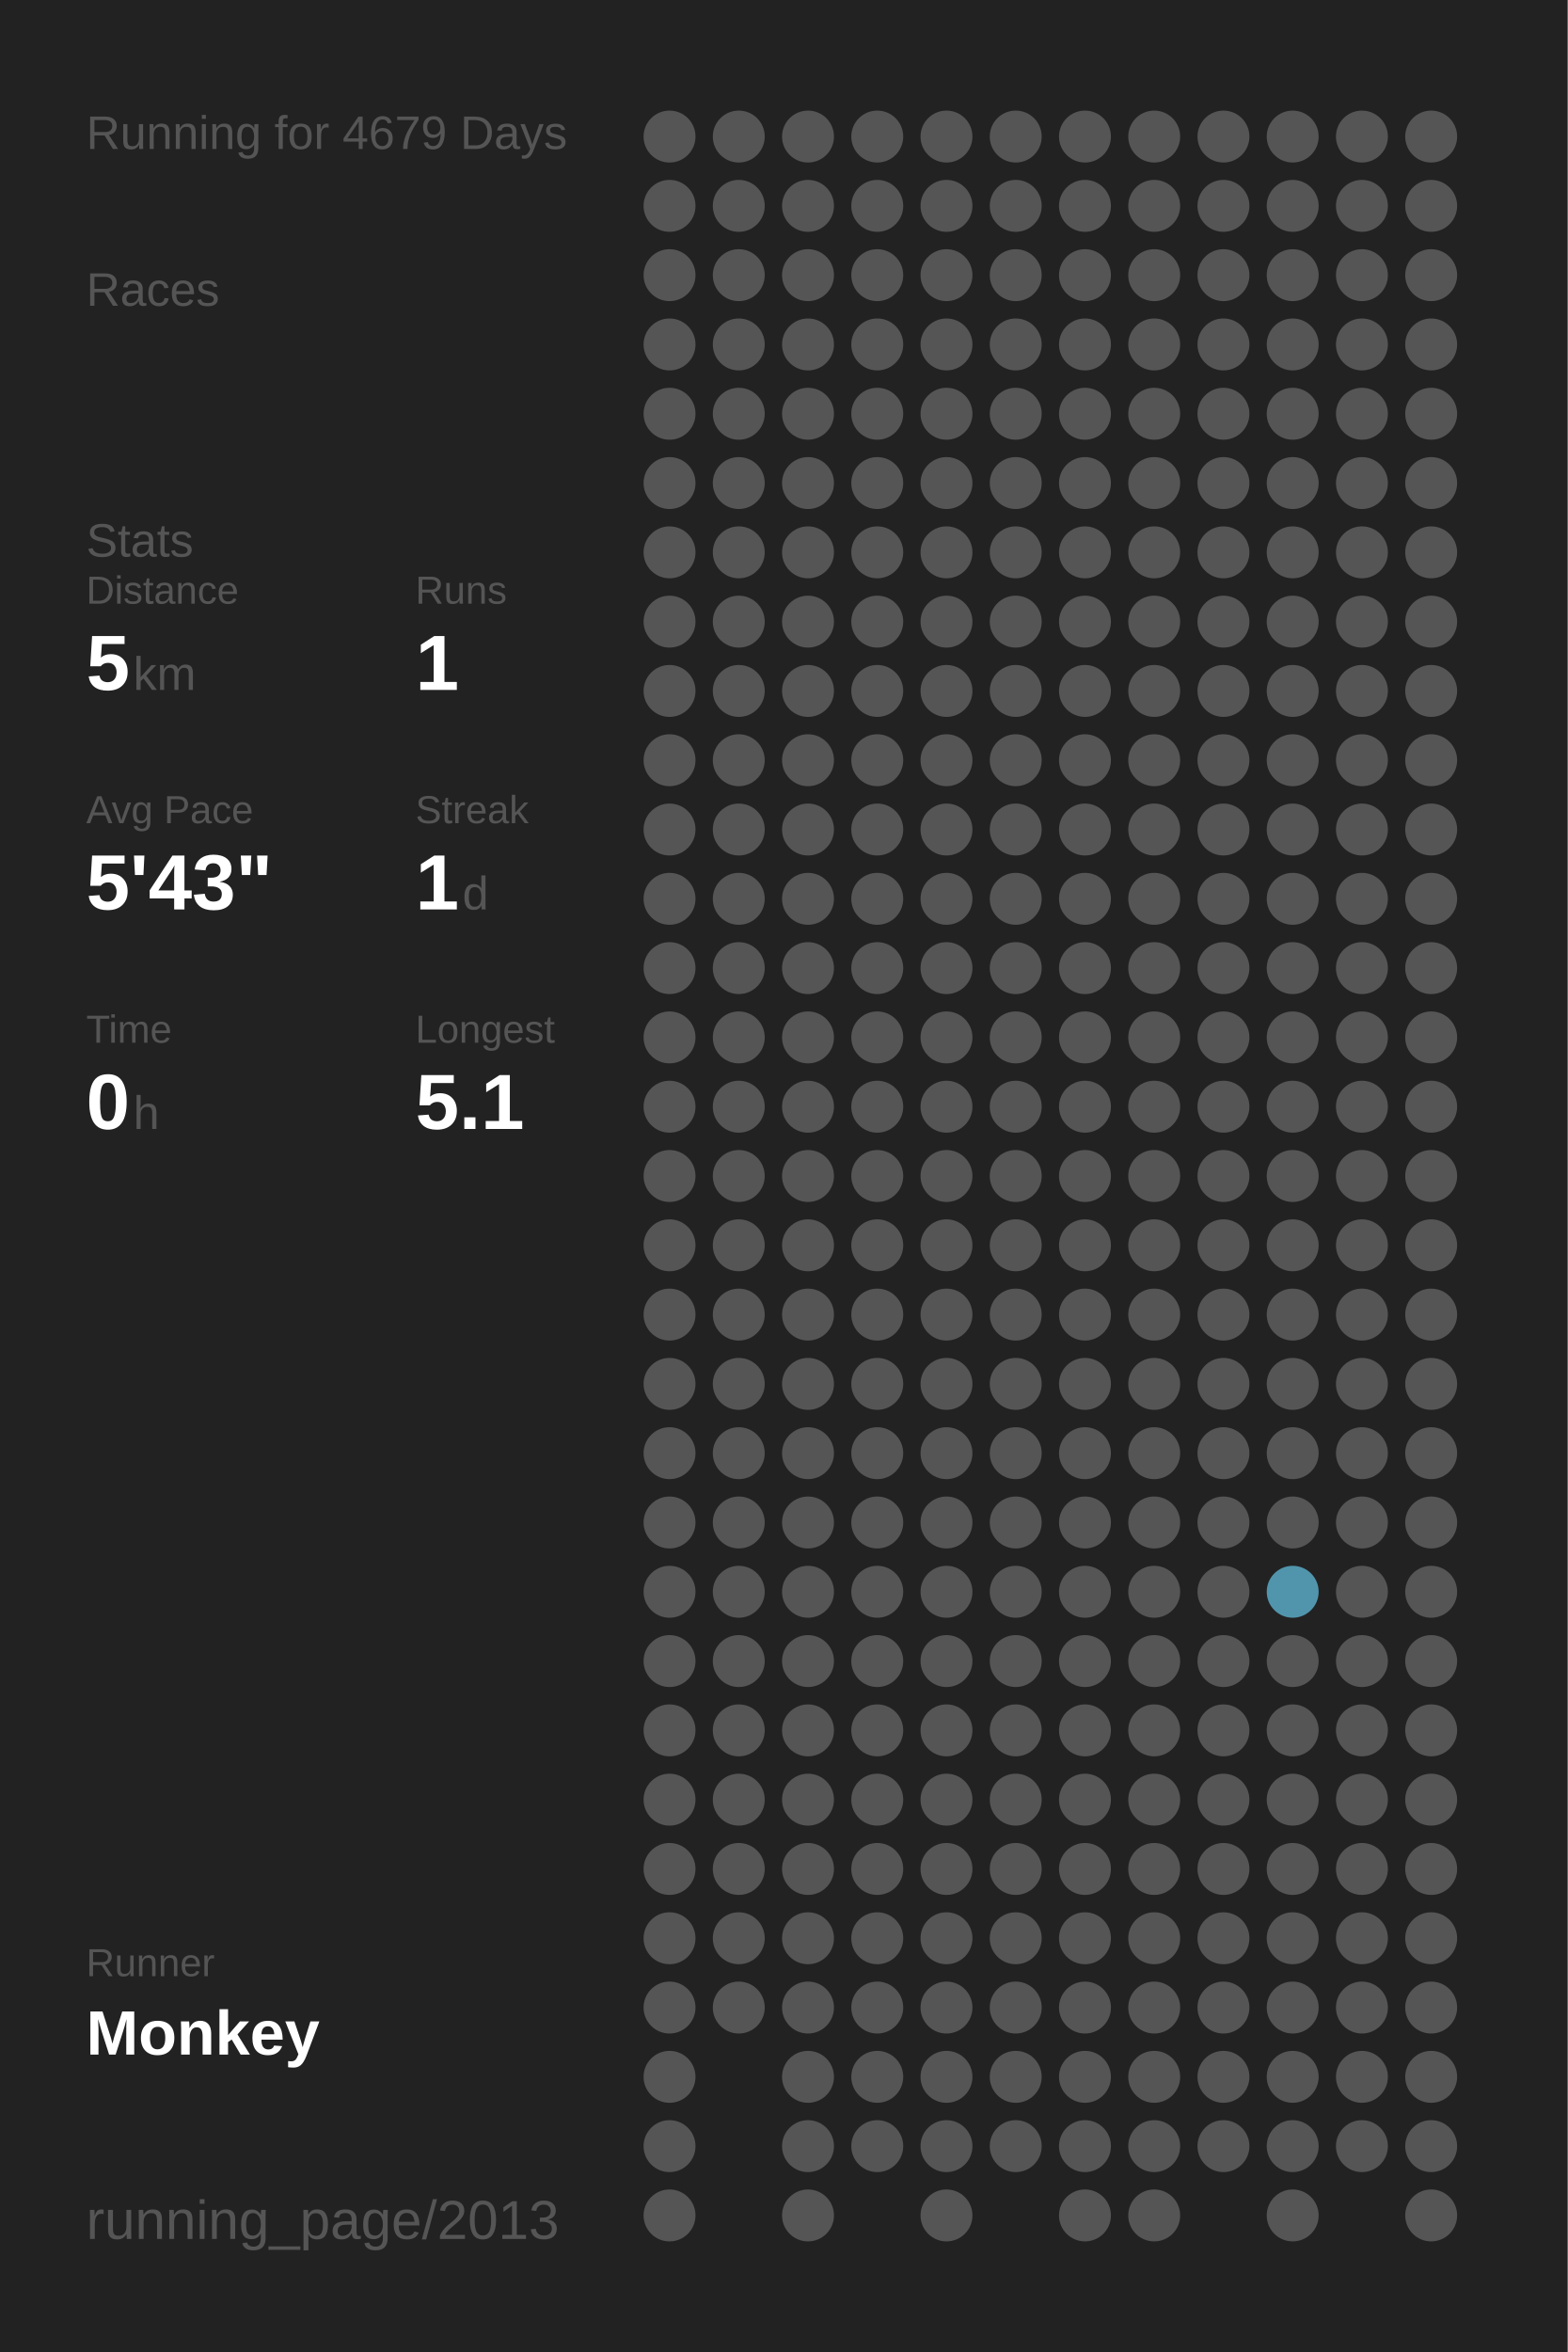
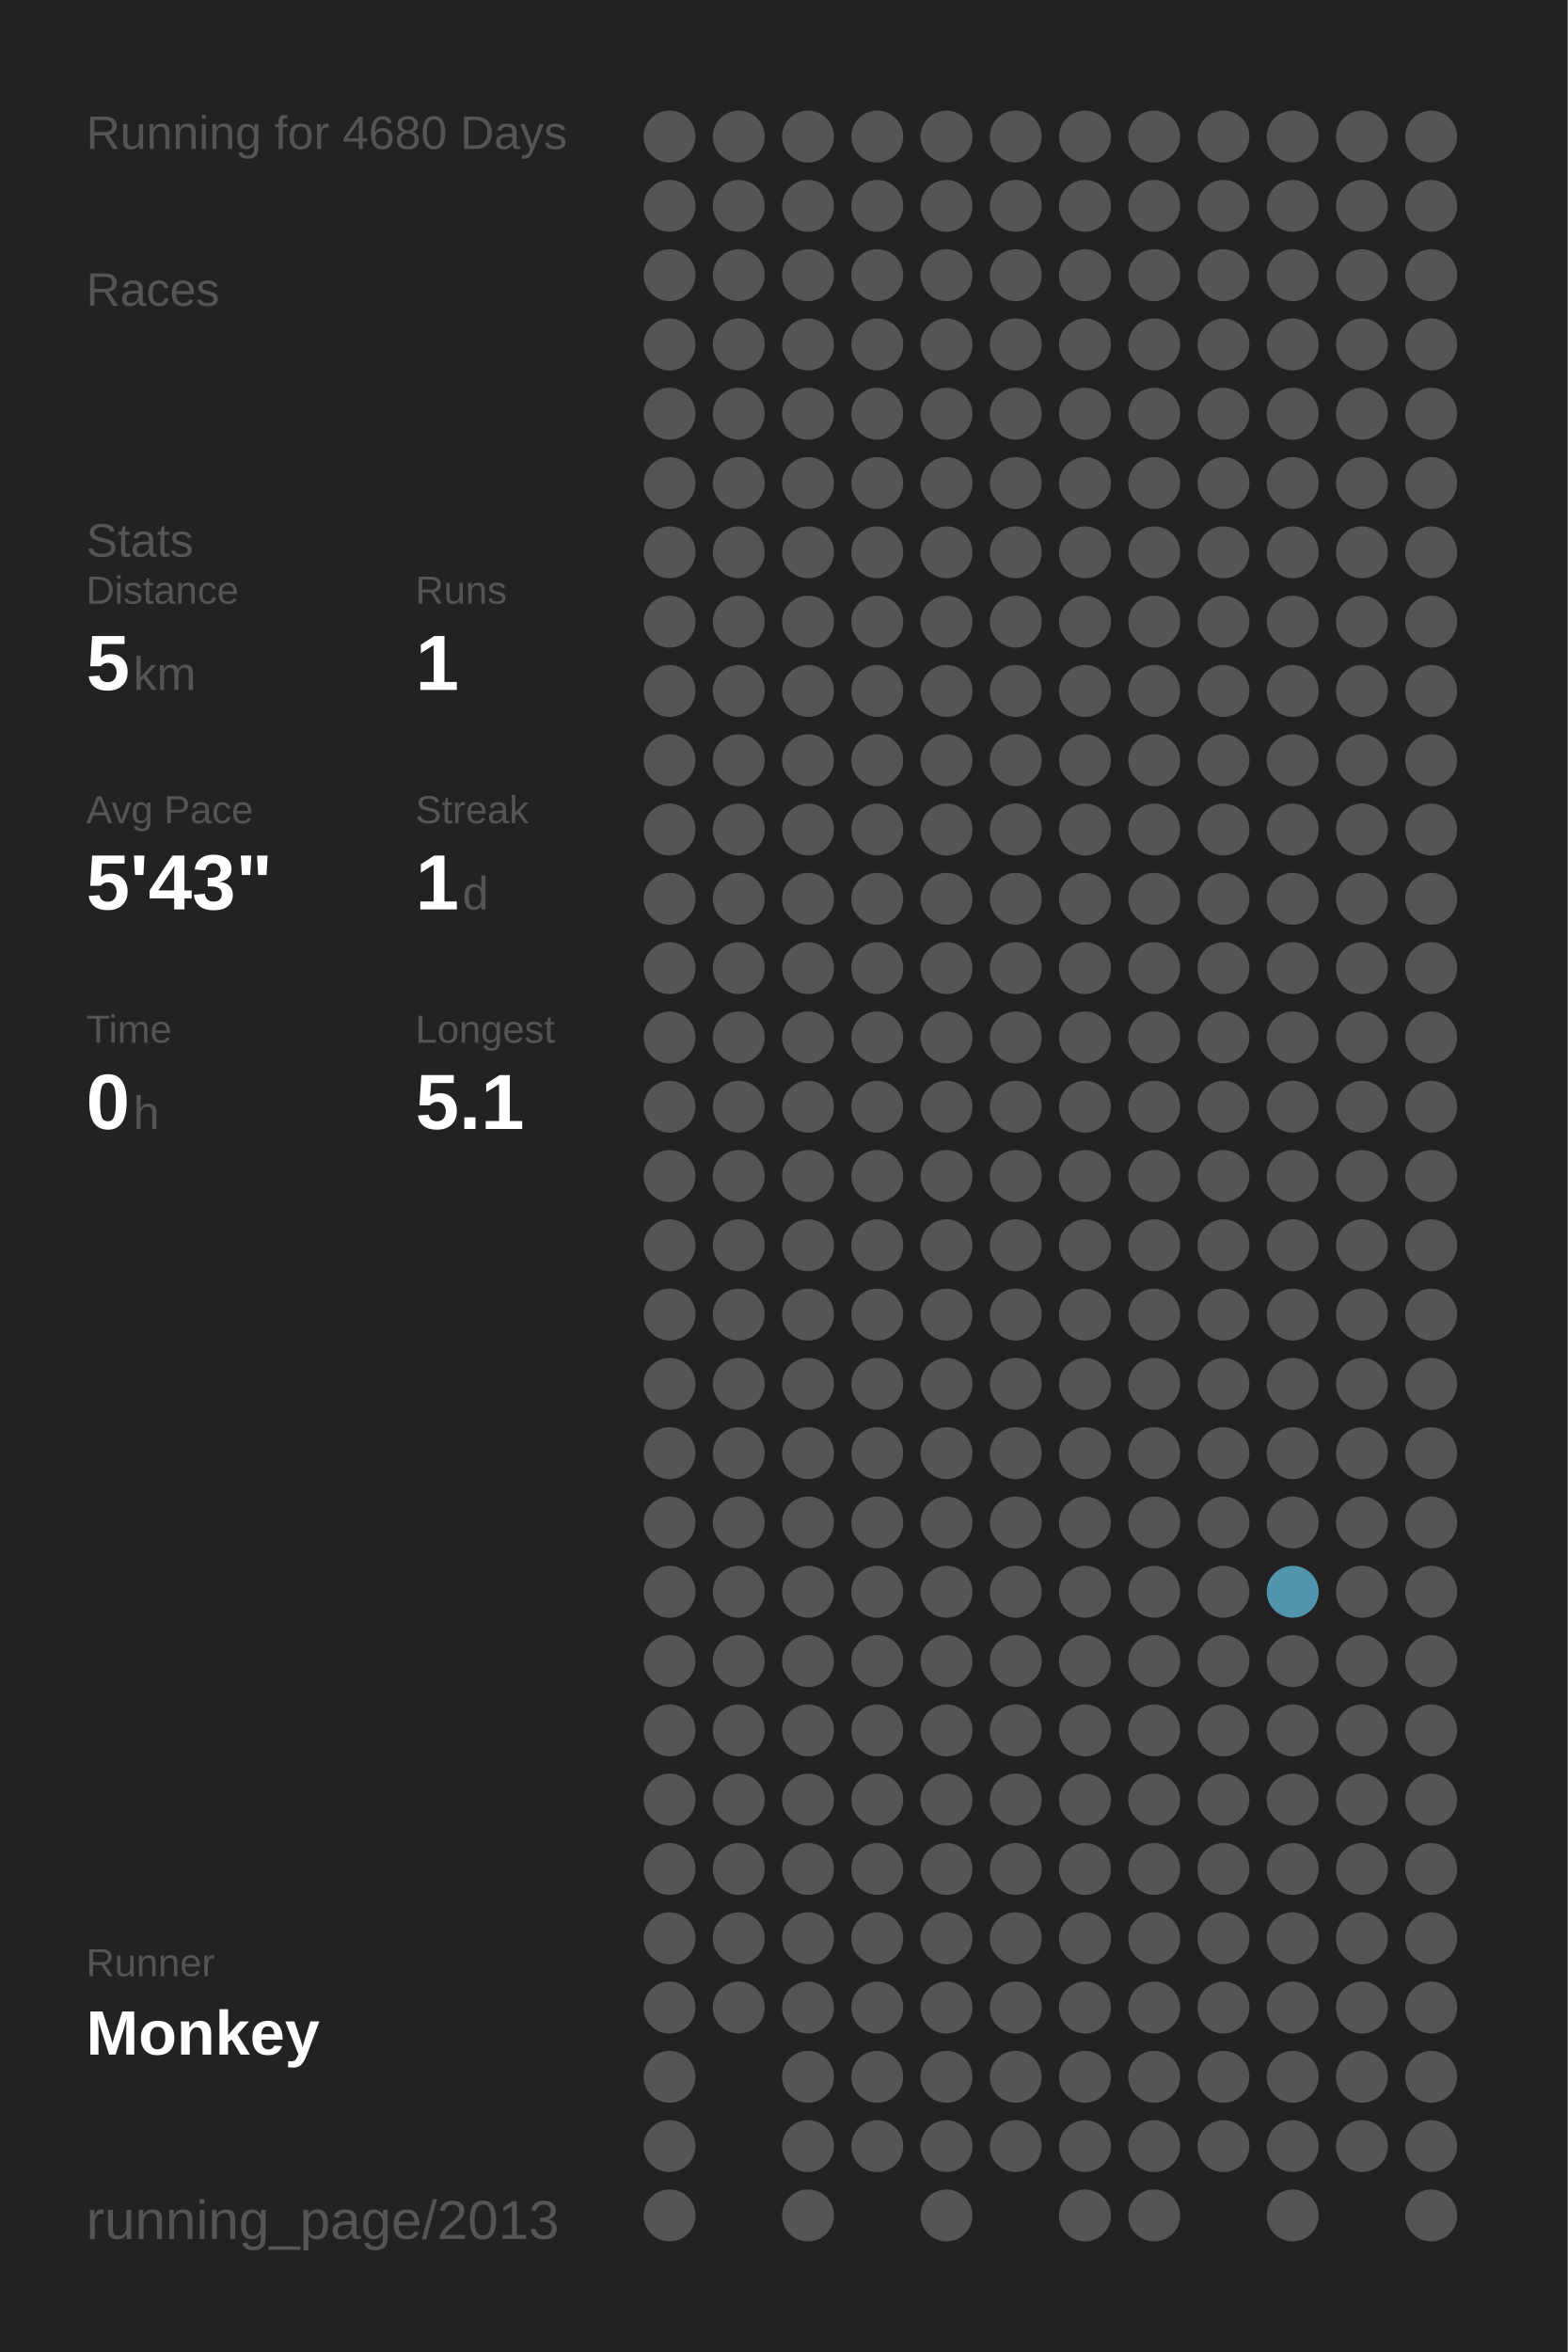
<svg xmlns="http://www.w3.org/2000/svg" baseProfile="full" height="300mm" version="1.1" viewBox="0,0,200,300" width="200mm">
  <defs />
  <rect fill="#222222" height="300" width="200" x="0" y="0" />
-   <text fill="#555555" style="font-size:6px; font-family:Arial;" x="11" y="19">Running for 4679 Days</text>
+   <text fill="#555555" style="font-size:6px; font-family:Arial;" x="11" y="19">Running for 4680 Days</text>
  <text fill="#555555" style="font-size:6px; font-family:Arial;" x="11" y="39">Races</text>
  <text fill="#555555" style="font-size:6px; font-family:Arial;" x="11" y="71">Stats</text>
  <text fill="#555555" style="font-size:5px; font-family:Arial;" x="11" y="77">Distance</text>
  <text fill="#FFFFFF" style="font-size:10px; font-family:Arial; font-weight:bold;" x="11" y="88">5</text>
  <text fill="#555555" style="font-size:6px; font-family:Arial;" x="17" y="88">km</text>
  <text fill="#555555" style="font-size:5px; font-family:Arial;" x="53" y="77">Runs</text>
  <text fill="#FFFFFF" style="font-size:10px; font-family:Arial; font-weight:bold;" x="53" y="88">1</text>
  <text fill="#555555" style="font-size:5px; font-family:Arial;" x="11" y="105">Avg Pace</text>
  <text fill="#FFFFFF" style="font-size:10px; font-family:Arial; font-weight:bold;" x="11" y="116">5'43"</text>
  <text fill="#555555" style="font-size:5px; font-family:Arial;" x="53" y="105">Streak</text>
  <text fill="#FFFFFF" style="font-size:10px; font-family:Arial; font-weight:bold;" x="53" y="116">1</text>
  <text fill="#555555" style="font-size:6px; font-family:Arial;" x="59" y="116">d</text>
  <text fill="#555555" style="font-size:5px; font-family:Arial;" x="11" y="133">Time</text>
  <text fill="#FFFFFF" style="font-size:10px; font-family:Arial; font-weight:bold;" x="11" y="144">0</text>
  <text fill="#555555" style="font-size:6px; font-family:Arial;" x="17" y="144">h</text>
  <text fill="#555555" style="font-size:5px; font-family:Arial;" x="53" y="133">Longest</text>
  <text fill="#FFFFFF" style="font-size:10px; font-family:Arial; font-weight:bold;" x="53" y="144">5.1</text>
  <text fill="#555555" style="font-size:5px; font-family:Arial;" x="11" y="252.065">Runner</text>
  <text fill="#FFFFFF" style="font-size:8px; font-family:Arial; font-weight:bold;" x="11" y="262.065">Monkey</text>
  <text fill="#555555" style="font-size:7px; font-family:Arial;" x="11" y="285.581">running_page/2013</text>
  <circle cx="85.417" cy="17.419" fill="#555555" r="3.312" />
  <circle cx="85.417" cy="26.258" fill="#555555" r="3.312" />
  <circle cx="85.417" cy="35.097" fill="#555555" r="3.312" />
  <circle cx="85.417" cy="43.935" fill="#555555" r="3.312" />
  <circle cx="85.417" cy="52.774" fill="#555555" r="3.312" />
  <circle cx="85.417" cy="61.613" fill="#555555" r="3.312" />
  <circle cx="85.417" cy="70.452" fill="#555555" r="3.312" />
  <circle cx="85.417" cy="79.29" fill="#555555" r="3.312" />
  <circle cx="85.417" cy="88.129" fill="#555555" r="3.312" />
  <circle cx="85.417" cy="96.968" fill="#555555" r="3.312" />
  <circle cx="85.417" cy="105.806" fill="#555555" r="3.312" />
  <circle cx="85.417" cy="114.645" fill="#555555" r="3.312" />
  <circle cx="85.417" cy="123.484" fill="#555555" r="3.312" />
  <circle cx="85.417" cy="132.323" fill="#555555" r="3.312" />
  <circle cx="85.417" cy="141.161" fill="#555555" r="3.312" />
  <circle cx="85.417" cy="150" fill="#555555" r="3.312" />
  <circle cx="85.417" cy="158.839" fill="#555555" r="3.312" />
  <circle cx="85.417" cy="167.677" fill="#555555" r="3.312" />
  <circle cx="85.417" cy="176.516" fill="#555555" r="3.312" />
  <circle cx="85.417" cy="185.355" fill="#555555" r="3.312" />
  <circle cx="85.417" cy="194.194" fill="#555555" r="3.312" />
  <circle cx="85.417" cy="203.032" fill="#555555" r="3.312" />
  <circle cx="85.417" cy="211.871" fill="#555555" r="3.312" />
  <circle cx="85.417" cy="220.71" fill="#555555" r="3.312" />
  <circle cx="85.417" cy="229.548" fill="#555555" r="3.312" />
  <circle cx="85.417" cy="238.387" fill="#555555" r="3.312" />
  <circle cx="85.417" cy="247.226" fill="#555555" r="3.312" />
  <circle cx="85.417" cy="256.065" fill="#555555" r="3.312" />
  <circle cx="85.417" cy="264.903" fill="#555555" r="3.312" />
  <circle cx="85.417" cy="273.742" fill="#555555" r="3.312" />
  <circle cx="85.417" cy="282.581" fill="#555555" r="3.312" />
  <circle cx="94.25" cy="17.419" fill="#555555" r="3.312" />
  <circle cx="94.25" cy="26.258" fill="#555555" r="3.312" />
  <circle cx="94.25" cy="35.097" fill="#555555" r="3.312" />
  <circle cx="94.25" cy="43.935" fill="#555555" r="3.312" />
  <circle cx="94.25" cy="52.774" fill="#555555" r="3.312" />
  <circle cx="94.25" cy="61.613" fill="#555555" r="3.312" />
  <circle cx="94.25" cy="70.452" fill="#555555" r="3.312" />
  <circle cx="94.25" cy="79.29" fill="#555555" r="3.312" />
  <circle cx="94.25" cy="88.129" fill="#555555" r="3.312" />
  <circle cx="94.25" cy="96.968" fill="#555555" r="3.312" />
  <circle cx="94.25" cy="105.806" fill="#555555" r="3.312" />
  <circle cx="94.25" cy="114.645" fill="#555555" r="3.312" />
  <circle cx="94.25" cy="123.484" fill="#555555" r="3.312" />
  <circle cx="94.25" cy="132.323" fill="#555555" r="3.312" />
  <circle cx="94.25" cy="141.161" fill="#555555" r="3.312" />
  <circle cx="94.25" cy="150" fill="#555555" r="3.312" />
  <circle cx="94.25" cy="158.839" fill="#555555" r="3.312" />
  <circle cx="94.25" cy="167.677" fill="#555555" r="3.312" />
  <circle cx="94.25" cy="176.516" fill="#555555" r="3.312" />
  <circle cx="94.25" cy="185.355" fill="#555555" r="3.312" />
  <circle cx="94.25" cy="194.194" fill="#555555" r="3.312" />
  <circle cx="94.25" cy="203.032" fill="#555555" r="3.312" />
  <circle cx="94.25" cy="211.871" fill="#555555" r="3.312" />
  <circle cx="94.25" cy="220.71" fill="#555555" r="3.312" />
  <circle cx="94.25" cy="229.548" fill="#555555" r="3.312" />
  <circle cx="94.25" cy="238.387" fill="#555555" r="3.312" />
  <circle cx="94.25" cy="247.226" fill="#555555" r="3.312" />
  <circle cx="94.25" cy="256.065" fill="#555555" r="3.312" />
  <circle cx="103.083" cy="17.419" fill="#555555" r="3.312" />
  <circle cx="103.083" cy="26.258" fill="#555555" r="3.312" />
  <circle cx="103.083" cy="35.097" fill="#555555" r="3.312" />
  <circle cx="103.083" cy="43.935" fill="#555555" r="3.312" />
  <circle cx="103.083" cy="52.774" fill="#555555" r="3.312" />
  <circle cx="103.083" cy="61.613" fill="#555555" r="3.312" />
  <circle cx="103.083" cy="70.452" fill="#555555" r="3.312" />
  <circle cx="103.083" cy="79.29" fill="#555555" r="3.312" />
  <circle cx="103.083" cy="88.129" fill="#555555" r="3.312" />
  <circle cx="103.083" cy="96.968" fill="#555555" r="3.312" />
  <circle cx="103.083" cy="105.806" fill="#555555" r="3.312" />
  <circle cx="103.083" cy="114.645" fill="#555555" r="3.312" />
  <circle cx="103.083" cy="123.484" fill="#555555" r="3.312" />
  <circle cx="103.083" cy="132.323" fill="#555555" r="3.312" />
  <circle cx="103.083" cy="141.161" fill="#555555" r="3.312" />
  <circle cx="103.083" cy="150" fill="#555555" r="3.312" />
  <circle cx="103.083" cy="158.839" fill="#555555" r="3.312" />
  <circle cx="103.083" cy="167.677" fill="#555555" r="3.312" />
  <circle cx="103.083" cy="176.516" fill="#555555" r="3.312" />
  <circle cx="103.083" cy="185.355" fill="#555555" r="3.312" />
  <circle cx="103.083" cy="194.194" fill="#555555" r="3.312" />
  <circle cx="103.083" cy="203.032" fill="#555555" r="3.312" />
  <circle cx="103.083" cy="211.871" fill="#555555" r="3.312" />
  <circle cx="103.083" cy="220.71" fill="#555555" r="3.312" />
  <circle cx="103.083" cy="229.548" fill="#555555" r="3.312" />
  <circle cx="103.083" cy="238.387" fill="#555555" r="3.312" />
  <circle cx="103.083" cy="247.226" fill="#555555" r="3.312" />
  <circle cx="103.083" cy="256.065" fill="#555555" r="3.312" />
  <circle cx="103.083" cy="264.903" fill="#555555" r="3.312" />
  <circle cx="103.083" cy="273.742" fill="#555555" r="3.312" />
  <circle cx="103.083" cy="282.581" fill="#555555" r="3.312" />
  <circle cx="111.917" cy="17.419" fill="#555555" r="3.312" />
  <circle cx="111.917" cy="26.258" fill="#555555" r="3.312" />
  <circle cx="111.917" cy="35.097" fill="#555555" r="3.312" />
  <circle cx="111.917" cy="43.935" fill="#555555" r="3.312" />
  <circle cx="111.917" cy="52.774" fill="#555555" r="3.312" />
  <circle cx="111.917" cy="61.613" fill="#555555" r="3.312" />
  <circle cx="111.917" cy="70.452" fill="#555555" r="3.312" />
  <circle cx="111.917" cy="79.29" fill="#555555" r="3.312" />
  <circle cx="111.917" cy="88.129" fill="#555555" r="3.312" />
  <circle cx="111.917" cy="96.968" fill="#555555" r="3.312" />
  <circle cx="111.917" cy="105.806" fill="#555555" r="3.312" />
  <circle cx="111.917" cy="114.645" fill="#555555" r="3.312" />
  <circle cx="111.917" cy="123.484" fill="#555555" r="3.312" />
  <circle cx="111.917" cy="132.323" fill="#555555" r="3.312" />
  <circle cx="111.917" cy="141.161" fill="#555555" r="3.312" />
  <circle cx="111.917" cy="150" fill="#555555" r="3.312" />
  <circle cx="111.917" cy="158.839" fill="#555555" r="3.312" />
  <circle cx="111.917" cy="167.677" fill="#555555" r="3.312" />
  <circle cx="111.917" cy="176.516" fill="#555555" r="3.312" />
  <circle cx="111.917" cy="185.355" fill="#555555" r="3.312" />
  <circle cx="111.917" cy="194.194" fill="#555555" r="3.312" />
  <circle cx="111.917" cy="203.032" fill="#555555" r="3.312" />
  <circle cx="111.917" cy="211.871" fill="#555555" r="3.312" />
  <circle cx="111.917" cy="220.71" fill="#555555" r="3.312" />
  <circle cx="111.917" cy="229.548" fill="#555555" r="3.312" />
  <circle cx="111.917" cy="238.387" fill="#555555" r="3.312" />
  <circle cx="111.917" cy="247.226" fill="#555555" r="3.312" />
  <circle cx="111.917" cy="256.065" fill="#555555" r="3.312" />
  <circle cx="111.917" cy="264.903" fill="#555555" r="3.312" />
  <circle cx="111.917" cy="273.742" fill="#555555" r="3.312" />
  <circle cx="120.75" cy="17.419" fill="#555555" r="3.312" />
  <circle cx="120.75" cy="26.258" fill="#555555" r="3.312" />
  <circle cx="120.75" cy="35.097" fill="#555555" r="3.312" />
  <circle cx="120.75" cy="43.935" fill="#555555" r="3.312" />
  <circle cx="120.75" cy="52.774" fill="#555555" r="3.312" />
  <circle cx="120.75" cy="61.613" fill="#555555" r="3.312" />
  <circle cx="120.75" cy="70.452" fill="#555555" r="3.312" />
  <circle cx="120.75" cy="79.29" fill="#555555" r="3.312" />
  <circle cx="120.75" cy="88.129" fill="#555555" r="3.312" />
  <circle cx="120.75" cy="96.968" fill="#555555" r="3.312" />
  <circle cx="120.75" cy="105.806" fill="#555555" r="3.312" />
  <circle cx="120.75" cy="114.645" fill="#555555" r="3.312" />
  <circle cx="120.75" cy="123.484" fill="#555555" r="3.312" />
  <circle cx="120.75" cy="132.323" fill="#555555" r="3.312" />
  <circle cx="120.75" cy="141.161" fill="#555555" r="3.312" />
  <circle cx="120.75" cy="150" fill="#555555" r="3.312" />
  <circle cx="120.75" cy="158.839" fill="#555555" r="3.312" />
  <circle cx="120.75" cy="167.677" fill="#555555" r="3.312" />
  <circle cx="120.75" cy="176.516" fill="#555555" r="3.312" />
  <circle cx="120.75" cy="185.355" fill="#555555" r="3.312" />
  <circle cx="120.75" cy="194.194" fill="#555555" r="3.312" />
  <circle cx="120.75" cy="203.032" fill="#555555" r="3.312" />
  <circle cx="120.75" cy="211.871" fill="#555555" r="3.312" />
  <circle cx="120.75" cy="220.71" fill="#555555" r="3.312" />
  <circle cx="120.75" cy="229.548" fill="#555555" r="3.312" />
  <circle cx="120.75" cy="238.387" fill="#555555" r="3.312" />
  <circle cx="120.75" cy="247.226" fill="#555555" r="3.312" />
  <circle cx="120.75" cy="256.065" fill="#555555" r="3.312" />
  <circle cx="120.75" cy="264.903" fill="#555555" r="3.312" />
  <circle cx="120.75" cy="273.742" fill="#555555" r="3.312" />
  <circle cx="120.75" cy="282.581" fill="#555555" r="3.312" />
  <circle cx="129.583" cy="17.419" fill="#555555" r="3.312" />
  <circle cx="129.583" cy="26.258" fill="#555555" r="3.312" />
  <circle cx="129.583" cy="35.097" fill="#555555" r="3.312" />
  <circle cx="129.583" cy="43.935" fill="#555555" r="3.312" />
  <circle cx="129.583" cy="52.774" fill="#555555" r="3.312" />
  <circle cx="129.583" cy="61.613" fill="#555555" r="3.312" />
  <circle cx="129.583" cy="70.452" fill="#555555" r="3.312" />
  <circle cx="129.583" cy="79.29" fill="#555555" r="3.312" />
  <circle cx="129.583" cy="88.129" fill="#555555" r="3.312" />
  <circle cx="129.583" cy="96.968" fill="#555555" r="3.312" />
  <circle cx="129.583" cy="105.806" fill="#555555" r="3.312" />
  <circle cx="129.583" cy="114.645" fill="#555555" r="3.312" />
  <circle cx="129.583" cy="123.484" fill="#555555" r="3.312" />
  <circle cx="129.583" cy="132.323" fill="#555555" r="3.312" />
  <circle cx="129.583" cy="141.161" fill="#555555" r="3.312" />
  <circle cx="129.583" cy="150" fill="#555555" r="3.312" />
  <circle cx="129.583" cy="158.839" fill="#555555" r="3.312" />
  <circle cx="129.583" cy="167.677" fill="#555555" r="3.312" />
  <circle cx="129.583" cy="176.516" fill="#555555" r="3.312" />
  <circle cx="129.583" cy="185.355" fill="#555555" r="3.312" />
  <circle cx="129.583" cy="194.194" fill="#555555" r="3.312" />
  <circle cx="129.583" cy="203.032" fill="#555555" r="3.312" />
  <circle cx="129.583" cy="211.871" fill="#555555" r="3.312" />
  <circle cx="129.583" cy="220.71" fill="#555555" r="3.312" />
  <circle cx="129.583" cy="229.548" fill="#555555" r="3.312" />
  <circle cx="129.583" cy="238.387" fill="#555555" r="3.312" />
  <circle cx="129.583" cy="247.226" fill="#555555" r="3.312" />
  <circle cx="129.583" cy="256.065" fill="#555555" r="3.312" />
  <circle cx="129.583" cy="264.903" fill="#555555" r="3.312" />
  <circle cx="129.583" cy="273.742" fill="#555555" r="3.312" />
  <circle cx="138.417" cy="17.419" fill="#555555" r="3.312" />
  <circle cx="138.417" cy="26.258" fill="#555555" r="3.312" />
  <circle cx="138.417" cy="35.097" fill="#555555" r="3.312" />
  <circle cx="138.417" cy="43.935" fill="#555555" r="3.312" />
  <circle cx="138.417" cy="52.774" fill="#555555" r="3.312" />
  <circle cx="138.417" cy="61.613" fill="#555555" r="3.312" />
  <circle cx="138.417" cy="70.452" fill="#555555" r="3.312" />
  <circle cx="138.417" cy="79.29" fill="#555555" r="3.312" />
  <circle cx="138.417" cy="88.129" fill="#555555" r="3.312" />
  <circle cx="138.417" cy="96.968" fill="#555555" r="3.312" />
  <circle cx="138.417" cy="105.806" fill="#555555" r="3.312" />
  <circle cx="138.417" cy="114.645" fill="#555555" r="3.312" />
  <circle cx="138.417" cy="123.484" fill="#555555" r="3.312" />
  <circle cx="138.417" cy="132.323" fill="#555555" r="3.312" />
  <circle cx="138.417" cy="141.161" fill="#555555" r="3.312" />
  <circle cx="138.417" cy="150" fill="#555555" r="3.312" />
  <circle cx="138.417" cy="158.839" fill="#555555" r="3.312" />
  <circle cx="138.417" cy="167.677" fill="#555555" r="3.312" />
  <circle cx="138.417" cy="176.516" fill="#555555" r="3.312" />
  <circle cx="138.417" cy="185.355" fill="#555555" r="3.312" />
  <circle cx="138.417" cy="194.194" fill="#555555" r="3.312" />
  <circle cx="138.417" cy="203.032" fill="#555555" r="3.312" />
  <circle cx="138.417" cy="211.871" fill="#555555" r="3.312" />
  <circle cx="138.417" cy="220.71" fill="#555555" r="3.312" />
  <circle cx="138.417" cy="229.548" fill="#555555" r="3.312" />
  <circle cx="138.417" cy="238.387" fill="#555555" r="3.312" />
  <circle cx="138.417" cy="247.226" fill="#555555" r="3.312" />
  <circle cx="138.417" cy="256.065" fill="#555555" r="3.312" />
  <circle cx="138.417" cy="264.903" fill="#555555" r="3.312" />
  <circle cx="138.417" cy="273.742" fill="#555555" r="3.312" />
  <circle cx="138.417" cy="282.581" fill="#555555" r="3.312" />
  <circle cx="147.25" cy="17.419" fill="#555555" r="3.312" />
  <circle cx="147.25" cy="26.258" fill="#555555" r="3.312" />
  <circle cx="147.25" cy="35.097" fill="#555555" r="3.312" />
  <circle cx="147.25" cy="43.935" fill="#555555" r="3.312" />
  <circle cx="147.25" cy="52.774" fill="#555555" r="3.312" />
  <circle cx="147.25" cy="61.613" fill="#555555" r="3.312" />
  <circle cx="147.25" cy="70.452" fill="#555555" r="3.312" />
  <circle cx="147.25" cy="79.29" fill="#555555" r="3.312" />
  <circle cx="147.25" cy="88.129" fill="#555555" r="3.312" />
  <circle cx="147.25" cy="96.968" fill="#555555" r="3.312" />
  <circle cx="147.25" cy="105.806" fill="#555555" r="3.312" />
  <circle cx="147.25" cy="114.645" fill="#555555" r="3.312" />
  <circle cx="147.25" cy="123.484" fill="#555555" r="3.312" />
  <circle cx="147.25" cy="132.323" fill="#555555" r="3.312" />
  <circle cx="147.25" cy="141.161" fill="#555555" r="3.312" />
  <circle cx="147.25" cy="150" fill="#555555" r="3.312" />
  <circle cx="147.25" cy="158.839" fill="#555555" r="3.312" />
  <circle cx="147.25" cy="167.677" fill="#555555" r="3.312" />
  <circle cx="147.25" cy="176.516" fill="#555555" r="3.312" />
  <circle cx="147.25" cy="185.355" fill="#555555" r="3.312" />
  <circle cx="147.25" cy="194.194" fill="#555555" r="3.312" />
  <circle cx="147.25" cy="203.032" fill="#555555" r="3.312" />
  <circle cx="147.25" cy="211.871" fill="#555555" r="3.312" />
  <circle cx="147.25" cy="220.71" fill="#555555" r="3.312" />
  <circle cx="147.25" cy="229.548" fill="#555555" r="3.312" />
  <circle cx="147.25" cy="238.387" fill="#555555" r="3.312" />
  <circle cx="147.25" cy="247.226" fill="#555555" r="3.312" />
  <circle cx="147.25" cy="256.065" fill="#555555" r="3.312" />
  <circle cx="147.25" cy="264.903" fill="#555555" r="3.312" />
  <circle cx="147.25" cy="273.742" fill="#555555" r="3.312" />
  <circle cx="147.25" cy="282.581" fill="#555555" r="3.312" />
  <circle cx="156.083" cy="17.419" fill="#555555" r="3.312" />
  <circle cx="156.083" cy="26.258" fill="#555555" r="3.312" />
  <circle cx="156.083" cy="35.097" fill="#555555" r="3.312" />
  <circle cx="156.083" cy="43.935" fill="#555555" r="3.312" />
  <circle cx="156.083" cy="52.774" fill="#555555" r="3.312" />
  <circle cx="156.083" cy="61.613" fill="#555555" r="3.312" />
  <circle cx="156.083" cy="70.452" fill="#555555" r="3.312" />
  <circle cx="156.083" cy="79.29" fill="#555555" r="3.312" />
  <circle cx="156.083" cy="88.129" fill="#555555" r="3.312" />
  <circle cx="156.083" cy="96.968" fill="#555555" r="3.312" />
  <circle cx="156.083" cy="105.806" fill="#555555" r="3.312" />
  <circle cx="156.083" cy="114.645" fill="#555555" r="3.312" />
  <circle cx="156.083" cy="123.484" fill="#555555" r="3.312" />
  <circle cx="156.083" cy="132.323" fill="#555555" r="3.312" />
  <circle cx="156.083" cy="141.161" fill="#555555" r="3.312" />
  <circle cx="156.083" cy="150" fill="#555555" r="3.312" />
  <circle cx="156.083" cy="158.839" fill="#555555" r="3.312" />
  <circle cx="156.083" cy="167.677" fill="#555555" r="3.312" />
  <circle cx="156.083" cy="176.516" fill="#555555" r="3.312" />
  <circle cx="156.083" cy="185.355" fill="#555555" r="3.312" />
  <circle cx="156.083" cy="194.194" fill="#555555" r="3.312" />
  <circle cx="156.083" cy="203.032" fill="#555555" r="3.312" />
  <circle cx="156.083" cy="211.871" fill="#555555" r="3.312" />
  <circle cx="156.083" cy="220.71" fill="#555555" r="3.312" />
  <circle cx="156.083" cy="229.548" fill="#555555" r="3.312" />
  <circle cx="156.083" cy="238.387" fill="#555555" r="3.312" />
  <circle cx="156.083" cy="247.226" fill="#555555" r="3.312" />
  <circle cx="156.083" cy="256.065" fill="#555555" r="3.312" />
  <circle cx="156.083" cy="264.903" fill="#555555" r="3.312" />
  <circle cx="156.083" cy="273.742" fill="#555555" r="3.312" />
  <circle cx="164.917" cy="17.419" fill="#555555" r="3.312" />
  <circle cx="164.917" cy="26.258" fill="#555555" r="3.312" />
  <circle cx="164.917" cy="35.097" fill="#555555" r="3.312" />
  <circle cx="164.917" cy="43.935" fill="#555555" r="3.312" />
  <circle cx="164.917" cy="52.774" fill="#555555" r="3.312" />
  <circle cx="164.917" cy="61.613" fill="#555555" r="3.312" />
  <circle cx="164.917" cy="70.452" fill="#555555" r="3.312" />
  <circle cx="164.917" cy="79.29" fill="#555555" r="3.312" />
  <circle cx="164.917" cy="88.129" fill="#555555" r="3.312" />
  <circle cx="164.917" cy="96.968" fill="#555555" r="3.312" />
  <circle cx="164.917" cy="105.806" fill="#555555" r="3.312" />
  <circle cx="164.917" cy="114.645" fill="#555555" r="3.312" />
  <circle cx="164.917" cy="123.484" fill="#555555" r="3.312" />
  <circle cx="164.917" cy="132.323" fill="#555555" r="3.312" />
  <circle cx="164.917" cy="141.161" fill="#555555" r="3.312" />
  <circle cx="164.917" cy="150" fill="#555555" r="3.312" />
  <circle cx="164.917" cy="158.839" fill="#555555" r="3.312" />
  <circle cx="164.917" cy="167.677" fill="#555555" r="3.312" />
  <circle cx="164.917" cy="176.516" fill="#555555" r="3.312" />
  <circle cx="164.917" cy="185.355" fill="#555555" r="3.312" />
  <circle cx="164.917" cy="194.194" fill="#555555" r="3.312" />
  <circle cx="164.917" cy="203.032" fill="#5095ac" r="3.312" />
  <circle cx="164.917" cy="211.871" fill="#555555" r="3.312" />
  <circle cx="164.917" cy="220.71" fill="#555555" r="3.312" />
  <circle cx="164.917" cy="229.548" fill="#555555" r="3.312" />
  <circle cx="164.917" cy="238.387" fill="#555555" r="3.312" />
  <circle cx="164.917" cy="247.226" fill="#555555" r="3.312" />
  <circle cx="164.917" cy="256.065" fill="#555555" r="3.312" />
  <circle cx="164.917" cy="264.903" fill="#555555" r="3.312" />
  <circle cx="164.917" cy="273.742" fill="#555555" r="3.312" />
  <circle cx="164.917" cy="282.581" fill="#555555" r="3.312" />
  <circle cx="173.75" cy="17.419" fill="#555555" r="3.312" />
  <circle cx="173.75" cy="26.258" fill="#555555" r="3.312" />
  <circle cx="173.75" cy="35.097" fill="#555555" r="3.312" />
  <circle cx="173.75" cy="43.935" fill="#555555" r="3.312" />
  <circle cx="173.75" cy="52.774" fill="#555555" r="3.312" />
  <circle cx="173.75" cy="61.613" fill="#555555" r="3.312" />
  <circle cx="173.75" cy="70.452" fill="#555555" r="3.312" />
  <circle cx="173.75" cy="79.29" fill="#555555" r="3.312" />
  <circle cx="173.75" cy="88.129" fill="#555555" r="3.312" />
  <circle cx="173.75" cy="96.968" fill="#555555" r="3.312" />
  <circle cx="173.75" cy="105.806" fill="#555555" r="3.312" />
  <circle cx="173.75" cy="114.645" fill="#555555" r="3.312" />
  <circle cx="173.75" cy="123.484" fill="#555555" r="3.312" />
  <circle cx="173.75" cy="132.323" fill="#555555" r="3.312" />
  <circle cx="173.75" cy="141.161" fill="#555555" r="3.312" />
  <circle cx="173.75" cy="150" fill="#555555" r="3.312" />
  <circle cx="173.75" cy="158.839" fill="#555555" r="3.312" />
  <circle cx="173.75" cy="167.677" fill="#555555" r="3.312" />
  <circle cx="173.75" cy="176.516" fill="#555555" r="3.312" />
  <circle cx="173.75" cy="185.355" fill="#555555" r="3.312" />
  <circle cx="173.75" cy="194.194" fill="#555555" r="3.312" />
  <circle cx="173.75" cy="203.032" fill="#555555" r="3.312" />
  <circle cx="173.75" cy="211.871" fill="#555555" r="3.312" />
  <circle cx="173.75" cy="220.71" fill="#555555" r="3.312" />
  <circle cx="173.75" cy="229.548" fill="#555555" r="3.312" />
  <circle cx="173.75" cy="238.387" fill="#555555" r="3.312" />
  <circle cx="173.75" cy="247.226" fill="#555555" r="3.312" />
  <circle cx="173.75" cy="256.065" fill="#555555" r="3.312" />
  <circle cx="173.75" cy="264.903" fill="#555555" r="3.312" />
  <circle cx="173.75" cy="273.742" fill="#555555" r="3.312" />
  <circle cx="182.583" cy="17.419" fill="#555555" r="3.312" />
  <circle cx="182.583" cy="26.258" fill="#555555" r="3.312" />
  <circle cx="182.583" cy="35.097" fill="#555555" r="3.312" />
  <circle cx="182.583" cy="43.935" fill="#555555" r="3.312" />
  <circle cx="182.583" cy="52.774" fill="#555555" r="3.312" />
  <circle cx="182.583" cy="61.613" fill="#555555" r="3.312" />
  <circle cx="182.583" cy="70.452" fill="#555555" r="3.312" />
  <circle cx="182.583" cy="79.29" fill="#555555" r="3.312" />
  <circle cx="182.583" cy="88.129" fill="#555555" r="3.312" />
  <circle cx="182.583" cy="96.968" fill="#555555" r="3.312" />
  <circle cx="182.583" cy="105.806" fill="#555555" r="3.312" />
  <circle cx="182.583" cy="114.645" fill="#555555" r="3.312" />
  <circle cx="182.583" cy="123.484" fill="#555555" r="3.312" />
  <circle cx="182.583" cy="132.323" fill="#555555" r="3.312" />
  <circle cx="182.583" cy="141.161" fill="#555555" r="3.312" />
  <circle cx="182.583" cy="150" fill="#555555" r="3.312" />
  <circle cx="182.583" cy="158.839" fill="#555555" r="3.312" />
  <circle cx="182.583" cy="167.677" fill="#555555" r="3.312" />
  <circle cx="182.583" cy="176.516" fill="#555555" r="3.312" />
  <circle cx="182.583" cy="185.355" fill="#555555" r="3.312" />
  <circle cx="182.583" cy="194.194" fill="#555555" r="3.312" />
  <circle cx="182.583" cy="203.032" fill="#555555" r="3.312" />
  <circle cx="182.583" cy="211.871" fill="#555555" r="3.312" />
  <circle cx="182.583" cy="220.71" fill="#555555" r="3.312" />
  <circle cx="182.583" cy="229.548" fill="#555555" r="3.312" />
  <circle cx="182.583" cy="238.387" fill="#555555" r="3.312" />
  <circle cx="182.583" cy="247.226" fill="#555555" r="3.312" />
  <circle cx="182.583" cy="256.065" fill="#555555" r="3.312" />
  <circle cx="182.583" cy="264.903" fill="#555555" r="3.312" />
  <circle cx="182.583" cy="273.742" fill="#555555" r="3.312" />
  <circle cx="182.583" cy="282.581" fill="#555555" r="3.312" />
</svg>
